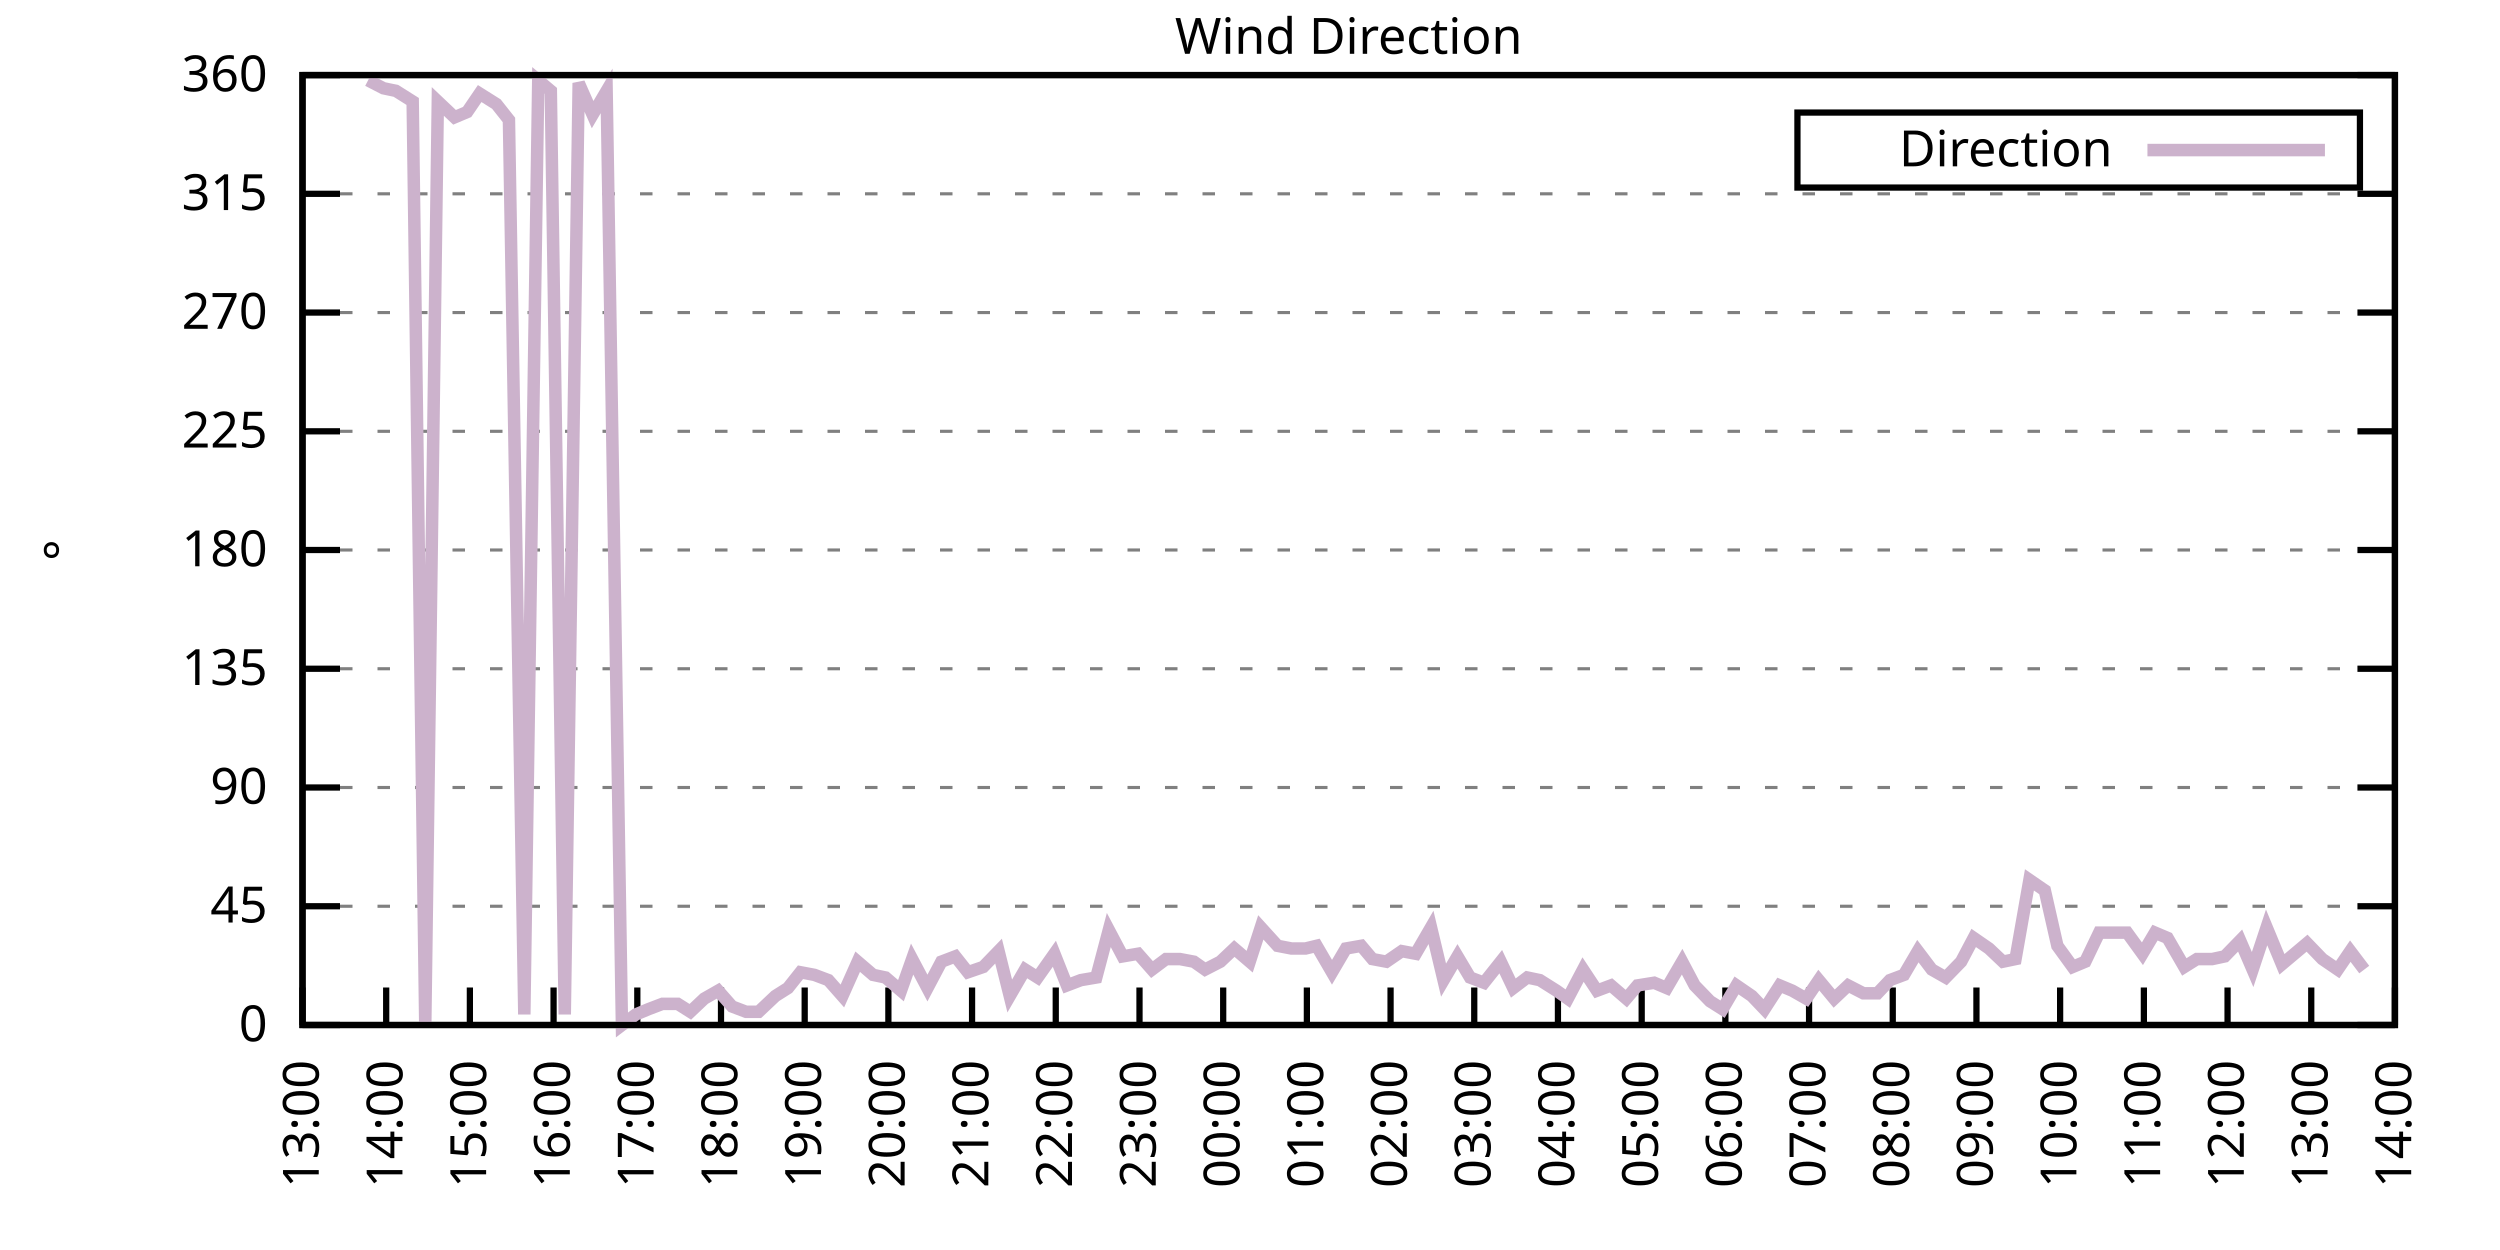
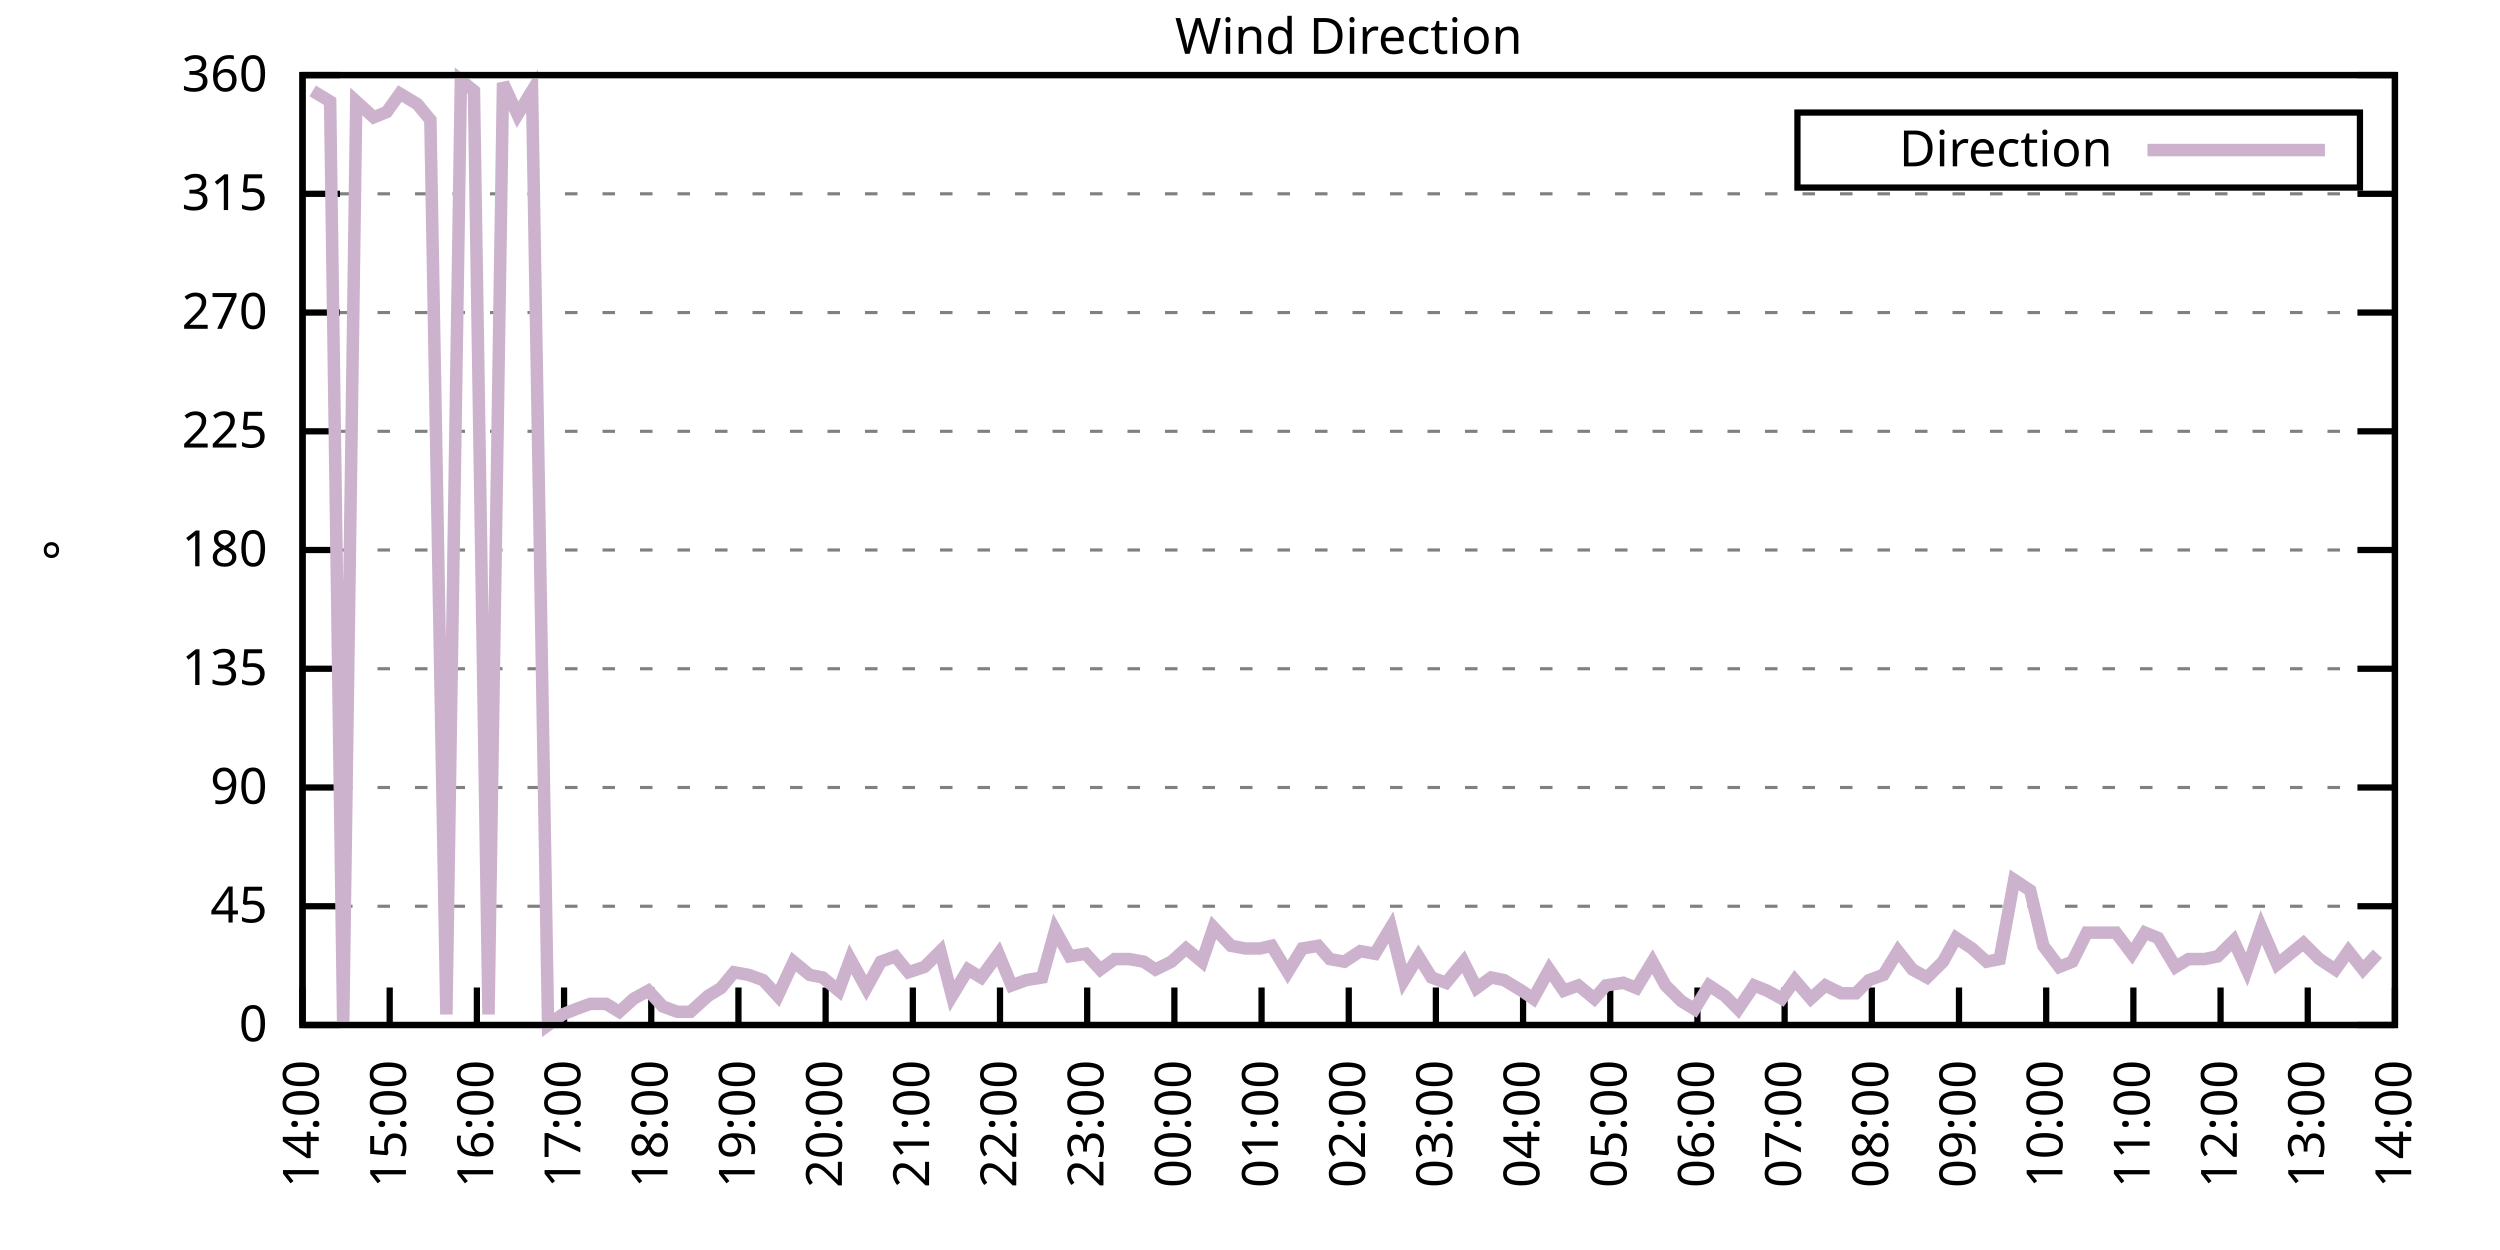
<svg xmlns="http://www.w3.org/2000/svg" xmlns:xlink="http://www.w3.org/1999/xlink" width="400" height="200" viewBox="0 0 400 200">
  <g id="gnuplot_canvas">
    <rect x="0" y="0" width="400" height="200" fill="none" />
    <defs>
      <circle id="gpDot" r="0.5" stroke-width="0.5" stroke="currentColor" />
      <path id="gpPt0" stroke-width="0.333" stroke="currentColor" d="M-1,0 h2 M0,-1 v2" />
      <path id="gpPt1" stroke-width="0.333" stroke="currentColor" d="M-1,-1 L1,1 M1,-1 L-1,1" />
      <path id="gpPt2" stroke-width="0.333" stroke="currentColor" d="M-1,0 L1,0 M0,-1 L0,1 M-1,-1 L1,1 M-1,1 L1,-1" />
      <rect id="gpPt3" stroke-width="0.333" stroke="currentColor" x="-1" y="-1" width="2" height="2" />
      <rect id="gpPt4" stroke-width="0.333" stroke="currentColor" fill="currentColor" x="-1" y="-1" width="2" height="2" />
      <circle id="gpPt5" stroke-width="0.333" stroke="currentColor" cx="0" cy="0" r="1" />
      <use xlink:href="#gpPt5" id="gpPt6" fill="currentColor" stroke="none" />
      <path id="gpPt7" stroke-width="0.333" stroke="currentColor" d="M0,-1.33 L-1.33,0.67 L1.33,0.67 z" />
      <use xlink:href="#gpPt7" id="gpPt8" fill="currentColor" stroke="none" />
      <use xlink:href="#gpPt7" id="gpPt9" stroke="currentColor" transform="rotate(180)" />
      <use xlink:href="#gpPt9" id="gpPt10" fill="currentColor" stroke="none" />
      <use xlink:href="#gpPt3" id="gpPt11" stroke="currentColor" transform="rotate(45)" />
      <use xlink:href="#gpPt11" id="gpPt12" fill="currentColor" stroke="none" />
      <path id="gpPt13" stroke-width="0.333" stroke="currentColor" d="M0,1.330 L1.265,0.411 L0.782,-1.067 L-0.782,-1.076 L-1.265,0.411 z" />
      <use xlink:href="#gpPt13" id="gpPt14" fill="currentColor" stroke="none" />
      <filter id="textbox" filterUnits="objectBoundingBox" x="0" y="0" height="1" width="1">
        <feFlood flood-color="white" flood-opacity="1" result="bgnd" />
        <feComposite in="SourceGraphic" in2="bgnd" operator="atop" />
      </filter>
      <filter id="greybox" filterUnits="objectBoundingBox" x="0" y="0" height="1" width="1">
        <feFlood flood-color="lightgrey" flood-opacity="1" result="grey" />
        <feComposite in="SourceGraphic" in2="grey" operator="atop" />
      </filter>
    </defs>
    <g fill="none" color="white" stroke="currentColor" stroke-width="1.00" stroke-linecap="butt" stroke-linejoin="miter">
</g>
    <g fill="none" color="black" stroke="currentColor" stroke-width="1.00" stroke-linecap="butt" stroke-linejoin="miter">
      <g stroke="none" shape-rendering="crispEdges">
        <polygon fill="rgb(255, 255, 255)" points="48.40,164.00 383.18,164.00 383.18,12.02 48.40,12.02 " />
      </g>
    </g>
    <g fill="none" color="black" stroke="currentColor" stroke-width="1.00" stroke-linecap="butt" stroke-linejoin="miter">
</g>
    <g fill="none" color="black" stroke="black" stroke-width="0.50" stroke-linecap="butt" stroke-linejoin="miter">
</g>
    <g fill="none" color="gray" stroke="currentColor" stroke-width="0.50" stroke-linecap="butt" stroke-linejoin="miter">
      <path stroke="gray" stroke-dasharray="2,4" class="gridline" d="M48.40,164.00 L383.19,164.00  " />
    </g>
    <g fill="none" color="gray" stroke="gray" stroke-width="1.00" stroke-linecap="butt" stroke-linejoin="miter">
</g>
    <g fill="none" color="black" stroke="currentColor" stroke-width="1.00" stroke-linecap="butt" stroke-linejoin="miter">
      <path stroke="black" d="M48.40,164.00 L54.40,164.00 M383.19,164.00 L377.19,164.00  " />
      <g transform="translate(42.80,166.60)" stroke="none" fill="black" font-family="Sans" font-size="8.00" text-anchor="end">
        <text>
          <tspan font-family="Sans"> 0</tspan>
        </text>
      </g>
    </g>
    <g fill="none" color="black" stroke="currentColor" stroke-width="1.00" stroke-linecap="butt" stroke-linejoin="miter">
</g>
    <g fill="none" color="black" stroke="black" stroke-width="0.50" stroke-linecap="butt" stroke-linejoin="miter">
</g>
    <g fill="none" color="gray" stroke="currentColor" stroke-width="0.50" stroke-linecap="butt" stroke-linejoin="miter">
      <path stroke="gray" stroke-dasharray="2,4" class="gridline" d="M48.40,145.00 L383.19,145.00  " />
    </g>
    <g fill="none" color="gray" stroke="gray" stroke-width="1.00" stroke-linecap="butt" stroke-linejoin="miter">
</g>
    <g fill="none" color="black" stroke="currentColor" stroke-width="1.00" stroke-linecap="butt" stroke-linejoin="miter">
      <path stroke="black" d="M48.40,145.00 L54.40,145.00 M383.19,145.00 L377.19,145.00  " />
      <g transform="translate(42.80,147.60)" stroke="none" fill="black" font-family="Sans" font-size="8.00" text-anchor="end">
        <text>
          <tspan font-family="Sans"> 45</tspan>
        </text>
      </g>
    </g>
    <g fill="none" color="black" stroke="currentColor" stroke-width="1.00" stroke-linecap="butt" stroke-linejoin="miter">
</g>
    <g fill="none" color="black" stroke="black" stroke-width="0.50" stroke-linecap="butt" stroke-linejoin="miter">
</g>
    <g fill="none" color="gray" stroke="currentColor" stroke-width="0.50" stroke-linecap="butt" stroke-linejoin="miter">
      <path stroke="gray" stroke-dasharray="2,4" class="gridline" d="M48.40,126.00 L383.19,126.00  " />
    </g>
    <g fill="none" color="gray" stroke="gray" stroke-width="1.00" stroke-linecap="butt" stroke-linejoin="miter">
</g>
    <g fill="none" color="black" stroke="currentColor" stroke-width="1.00" stroke-linecap="butt" stroke-linejoin="miter">
      <path stroke="black" d="M48.40,126.00 L54.40,126.00 M383.19,126.00 L377.19,126.00  " />
      <g transform="translate(42.80,128.60)" stroke="none" fill="black" font-family="Sans" font-size="8.00" text-anchor="end">
        <text>
          <tspan font-family="Sans"> 90</tspan>
        </text>
      </g>
    </g>
    <g fill="none" color="black" stroke="currentColor" stroke-width="1.00" stroke-linecap="butt" stroke-linejoin="miter">
</g>
    <g fill="none" color="black" stroke="black" stroke-width="0.50" stroke-linecap="butt" stroke-linejoin="miter">
</g>
    <g fill="none" color="gray" stroke="currentColor" stroke-width="0.50" stroke-linecap="butt" stroke-linejoin="miter">
      <path stroke="gray" stroke-dasharray="2,4" class="gridline" d="M48.40,107.00 L383.19,107.00  " />
    </g>
    <g fill="none" color="gray" stroke="gray" stroke-width="1.00" stroke-linecap="butt" stroke-linejoin="miter">
</g>
    <g fill="none" color="black" stroke="currentColor" stroke-width="1.00" stroke-linecap="butt" stroke-linejoin="miter">
      <path stroke="black" d="M48.40,107.00 L54.40,107.00 M383.19,107.00 L377.19,107.00  " />
      <g transform="translate(42.80,109.60)" stroke="none" fill="black" font-family="Sans" font-size="8.00" text-anchor="end">
        <text>
          <tspan font-family="Sans"> 135</tspan>
        </text>
      </g>
    </g>
    <g fill="none" color="black" stroke="currentColor" stroke-width="1.00" stroke-linecap="butt" stroke-linejoin="miter">
</g>
    <g fill="none" color="black" stroke="black" stroke-width="0.50" stroke-linecap="butt" stroke-linejoin="miter">
</g>
    <g fill="none" color="gray" stroke="currentColor" stroke-width="0.50" stroke-linecap="butt" stroke-linejoin="miter">
      <path stroke="gray" stroke-dasharray="2,4" class="gridline" d="M48.40,88.00 L383.19,88.00  " />
    </g>
    <g fill="none" color="gray" stroke="gray" stroke-width="1.00" stroke-linecap="butt" stroke-linejoin="miter">
</g>
    <g fill="none" color="black" stroke="currentColor" stroke-width="1.00" stroke-linecap="butt" stroke-linejoin="miter">
      <path stroke="black" d="M48.40,88.00 L54.40,88.00 M383.19,88.00 L377.19,88.00  " />
      <g transform="translate(42.80,90.60)" stroke="none" fill="black" font-family="Sans" font-size="8.00" text-anchor="end">
        <text>
          <tspan font-family="Sans"> 180</tspan>
        </text>
      </g>
    </g>
    <g fill="none" color="black" stroke="currentColor" stroke-width="1.00" stroke-linecap="butt" stroke-linejoin="miter">
</g>
    <g fill="none" color="black" stroke="black" stroke-width="0.50" stroke-linecap="butt" stroke-linejoin="miter">
</g>
    <g fill="none" color="gray" stroke="currentColor" stroke-width="0.50" stroke-linecap="butt" stroke-linejoin="miter">
      <path stroke="gray" stroke-dasharray="2,4" class="gridline" d="M48.40,69.01 L383.19,69.01  " />
    </g>
    <g fill="none" color="gray" stroke="gray" stroke-width="1.00" stroke-linecap="butt" stroke-linejoin="miter">
</g>
    <g fill="none" color="black" stroke="currentColor" stroke-width="1.00" stroke-linecap="butt" stroke-linejoin="miter">
      <path stroke="black" d="M48.40,69.01 L54.40,69.01 M383.19,69.01 L377.19,69.01  " />
      <g transform="translate(42.80,71.61)" stroke="none" fill="black" font-family="Sans" font-size="8.00" text-anchor="end">
        <text>
          <tspan font-family="Sans"> 225</tspan>
        </text>
      </g>
    </g>
    <g fill="none" color="black" stroke="currentColor" stroke-width="1.00" stroke-linecap="butt" stroke-linejoin="miter">
</g>
    <g fill="none" color="black" stroke="black" stroke-width="0.50" stroke-linecap="butt" stroke-linejoin="miter">
</g>
    <g fill="none" color="gray" stroke="currentColor" stroke-width="0.50" stroke-linecap="butt" stroke-linejoin="miter">
      <path stroke="gray" stroke-dasharray="2,4" class="gridline" d="M48.40,50.01 L383.19,50.01  " />
    </g>
    <g fill="none" color="gray" stroke="gray" stroke-width="1.00" stroke-linecap="butt" stroke-linejoin="miter">
</g>
    <g fill="none" color="black" stroke="currentColor" stroke-width="1.00" stroke-linecap="butt" stroke-linejoin="miter">
      <path stroke="black" d="M48.40,50.01 L54.40,50.01 M383.19,50.01 L377.19,50.01  " />
      <g transform="translate(42.80,52.61)" stroke="none" fill="black" font-family="Sans" font-size="8.00" text-anchor="end">
        <text>
          <tspan font-family="Sans"> 270</tspan>
        </text>
      </g>
    </g>
    <g fill="none" color="black" stroke="currentColor" stroke-width="1.00" stroke-linecap="butt" stroke-linejoin="miter">
</g>
    <g fill="none" color="black" stroke="black" stroke-width="0.50" stroke-linecap="butt" stroke-linejoin="miter">
</g>
    <g fill="none" color="gray" stroke="currentColor" stroke-width="0.50" stroke-linecap="butt" stroke-linejoin="miter">
      <path stroke="gray" stroke-dasharray="2,4" class="gridline" d="M48.40,31.01 L383.19,31.01  " />
    </g>
    <g fill="none" color="gray" stroke="gray" stroke-width="1.00" stroke-linecap="butt" stroke-linejoin="miter">
</g>
    <g fill="none" color="black" stroke="currentColor" stroke-width="1.00" stroke-linecap="butt" stroke-linejoin="miter">
      <path stroke="black" d="M48.40,31.01 L54.40,31.01 M383.19,31.01 L377.19,31.01  " />
      <g transform="translate(42.80,33.61)" stroke="none" fill="black" font-family="Sans" font-size="8.00" text-anchor="end">
        <text>
          <tspan font-family="Sans"> 315</tspan>
        </text>
      </g>
    </g>
    <g fill="none" color="black" stroke="currentColor" stroke-width="1.00" stroke-linecap="butt" stroke-linejoin="miter">
</g>
    <g fill="none" color="black" stroke="black" stroke-width="0.50" stroke-linecap="butt" stroke-linejoin="miter">
</g>
    <g fill="none" color="gray" stroke="currentColor" stroke-width="0.50" stroke-linecap="butt" stroke-linejoin="miter">
      <path stroke="gray" stroke-dasharray="2,4" class="gridline" d="M48.40,12.01 L383.19,12.01  " />
    </g>
    <g fill="none" color="gray" stroke="gray" stroke-width="1.00" stroke-linecap="butt" stroke-linejoin="miter">
</g>
    <g fill="none" color="black" stroke="currentColor" stroke-width="1.00" stroke-linecap="butt" stroke-linejoin="miter">
      <path stroke="black" d="M48.40,12.01 L54.40,12.01 M383.19,12.01 L377.19,12.01  " />
      <g transform="translate(42.80,14.61)" stroke="none" fill="black" font-family="Sans" font-size="8.00" text-anchor="end">
        <text>
          <tspan font-family="Sans"> 360</tspan>
        </text>
      </g>
    </g>
    <g fill="none" color="black" stroke="currentColor" stroke-width="1.00" stroke-linecap="butt" stroke-linejoin="miter">
      <path stroke="black" d="M48.40,164.00 L48.40,158.00  " />
      <g transform="translate(51.00,169.60) rotate(270.00)" stroke="none" fill="black" font-family="Sans" font-size="8.00" text-anchor="end">
        <text>
-           <tspan font-family="Sans">13:00</tspan>
-         </text>
-       </g>
-     </g>
-     <g fill="none" color="black" stroke="currentColor" stroke-width="1.00" stroke-linecap="butt" stroke-linejoin="miter">
-       <path stroke="black" d="M61.79,164.00 L61.79,158.00  " />
-       <g transform="translate(64.39,169.60) rotate(270.00)" stroke="none" fill="black" font-family="Sans" font-size="8.00" text-anchor="end">
-         <text>
          <tspan font-family="Sans">14:00</tspan>
        </text>
      </g>
    </g>
    <g fill="none" color="black" stroke="currentColor" stroke-width="1.00" stroke-linecap="butt" stroke-linejoin="miter">
-       <path stroke="black" d="M75.18,164.00 L75.18,158.00  " />
-       <g transform="translate(77.78,169.60) rotate(270.00)" stroke="none" fill="black" font-family="Sans" font-size="8.00" text-anchor="end">
+       <path stroke="black" d="M62.35,164.00 L62.35,158.00  " />
+       <g transform="translate(64.95,169.60) rotate(270.00)" stroke="none" fill="black" font-family="Sans" font-size="8.00" text-anchor="end">
        <text>
          <tspan font-family="Sans">15:00</tspan>
        </text>
      </g>
    </g>
    <g fill="none" color="black" stroke="currentColor" stroke-width="1.00" stroke-linecap="butt" stroke-linejoin="miter">
-       <path stroke="black" d="M88.57,164.00 L88.57,158.00  " />
-       <g transform="translate(91.17,169.60) rotate(270.00)" stroke="none" fill="black" font-family="Sans" font-size="8.00" text-anchor="end">
+       <path stroke="black" d="M76.30,164.00 L76.30,158.00  " />
+       <g transform="translate(78.90,169.60) rotate(270.00)" stroke="none" fill="black" font-family="Sans" font-size="8.00" text-anchor="end">
        <text>
          <tspan font-family="Sans">16:00</tspan>
        </text>
      </g>
    </g>
    <g fill="none" color="black" stroke="currentColor" stroke-width="1.00" stroke-linecap="butt" stroke-linejoin="miter">
-       <path stroke="black" d="M101.97,164.00 L101.97,158.00  " />
-       <g transform="translate(104.57,169.60) rotate(270.00)" stroke="none" fill="black" font-family="Sans" font-size="8.00" text-anchor="end">
+       <path stroke="black" d="M90.25,164.00 L90.25,158.00  " />
+       <g transform="translate(92.85,169.60) rotate(270.00)" stroke="none" fill="black" font-family="Sans" font-size="8.00" text-anchor="end">
        <text>
          <tspan font-family="Sans">17:00</tspan>
        </text>
      </g>
    </g>
    <g fill="none" color="black" stroke="currentColor" stroke-width="1.00" stroke-linecap="butt" stroke-linejoin="miter">
-       <path stroke="black" d="M115.36,164.00 L115.36,158.00  " />
-       <g transform="translate(117.96,169.60) rotate(270.00)" stroke="none" fill="black" font-family="Sans" font-size="8.00" text-anchor="end">
+       <path stroke="black" d="M104.20,164.00 L104.20,158.00  " />
+       <g transform="translate(106.80,169.60) rotate(270.00)" stroke="none" fill="black" font-family="Sans" font-size="8.00" text-anchor="end">
        <text>
          <tspan font-family="Sans">18:00</tspan>
        </text>
      </g>
    </g>
    <g fill="none" color="black" stroke="currentColor" stroke-width="1.00" stroke-linecap="butt" stroke-linejoin="miter">
-       <path stroke="black" d="M128.75,164.00 L128.75,158.00  " />
-       <g transform="translate(131.35,169.60) rotate(270.00)" stroke="none" fill="black" font-family="Sans" font-size="8.00" text-anchor="end">
+       <path stroke="black" d="M118.15,164.00 L118.15,158.00  " />
+       <g transform="translate(120.75,169.60) rotate(270.00)" stroke="none" fill="black" font-family="Sans" font-size="8.00" text-anchor="end">
        <text>
          <tspan font-family="Sans">19:00</tspan>
        </text>
      </g>
    </g>
    <g fill="none" color="black" stroke="currentColor" stroke-width="1.00" stroke-linecap="butt" stroke-linejoin="miter">
-       <path stroke="black" d="M142.14,164.00 L142.14,158.00  " />
-       <g transform="translate(144.74,169.60) rotate(270.00)" stroke="none" fill="black" font-family="Sans" font-size="8.00" text-anchor="end">
+       <path stroke="black" d="M132.10,164.00 L132.10,158.00  " />
+       <g transform="translate(134.70,169.60) rotate(270.00)" stroke="none" fill="black" font-family="Sans" font-size="8.00" text-anchor="end">
        <text>
          <tspan font-family="Sans">20:00</tspan>
        </text>
      </g>
    </g>
    <g fill="none" color="black" stroke="currentColor" stroke-width="1.00" stroke-linecap="butt" stroke-linejoin="miter">
-       <path stroke="black" d="M155.53,164.00 L155.53,158.00  " />
-       <g transform="translate(158.13,169.60) rotate(270.00)" stroke="none" fill="black" font-family="Sans" font-size="8.00" text-anchor="end">
+       <path stroke="black" d="M146.05,164.00 L146.05,158.00  " />
+       <g transform="translate(148.65,169.60) rotate(270.00)" stroke="none" fill="black" font-family="Sans" font-size="8.00" text-anchor="end">
        <text>
          <tspan font-family="Sans">21:00</tspan>
        </text>
      </g>
    </g>
    <g fill="none" color="black" stroke="currentColor" stroke-width="1.00" stroke-linecap="butt" stroke-linejoin="miter">
-       <path stroke="black" d="M168.92,164.00 L168.92,158.00  " />
-       <g transform="translate(171.52,169.60) rotate(270.00)" stroke="none" fill="black" font-family="Sans" font-size="8.00" text-anchor="end">
+       <path stroke="black" d="M160.00,164.00 L160.00,158.00  " />
+       <g transform="translate(162.60,169.60) rotate(270.00)" stroke="none" fill="black" font-family="Sans" font-size="8.00" text-anchor="end">
        <text>
          <tspan font-family="Sans">22:00</tspan>
        </text>
      </g>
    </g>
    <g fill="none" color="black" stroke="currentColor" stroke-width="1.00" stroke-linecap="butt" stroke-linejoin="miter">
-       <path stroke="black" d="M182.32,164.00 L182.32,158.00  " />
-       <g transform="translate(184.92,169.60) rotate(270.00)" stroke="none" fill="black" font-family="Sans" font-size="8.00" text-anchor="end">
+       <path stroke="black" d="M173.95,164.00 L173.95,158.00  " />
+       <g transform="translate(176.55,169.60) rotate(270.00)" stroke="none" fill="black" font-family="Sans" font-size="8.00" text-anchor="end">
        <text>
          <tspan font-family="Sans">23:00</tspan>
        </text>
      </g>
    </g>
    <g fill="none" color="black" stroke="currentColor" stroke-width="1.00" stroke-linecap="butt" stroke-linejoin="miter">
-       <path stroke="black" d="M195.71,164.00 L195.71,158.00  " />
-       <g transform="translate(198.31,169.60) rotate(270.00)" stroke="none" fill="black" font-family="Sans" font-size="8.00" text-anchor="end">
+       <path stroke="black" d="M187.90,164.00 L187.90,158.00  " />
+       <g transform="translate(190.50,169.60) rotate(270.00)" stroke="none" fill="black" font-family="Sans" font-size="8.00" text-anchor="end">
        <text>
          <tspan font-family="Sans">00:00</tspan>
        </text>
      </g>
    </g>
    <g fill="none" color="black" stroke="currentColor" stroke-width="1.00" stroke-linecap="butt" stroke-linejoin="miter">
-       <path stroke="black" d="M209.10,164.00 L209.10,158.00  " />
-       <g transform="translate(211.70,169.60) rotate(270.00)" stroke="none" fill="black" font-family="Sans" font-size="8.00" text-anchor="end">
+       <path stroke="black" d="M201.85,164.00 L201.85,158.00  " />
+       <g transform="translate(204.45,169.60) rotate(270.00)" stroke="none" fill="black" font-family="Sans" font-size="8.00" text-anchor="end">
        <text>
          <tspan font-family="Sans">01:00</tspan>
        </text>
      </g>
    </g>
    <g fill="none" color="black" stroke="currentColor" stroke-width="1.00" stroke-linecap="butt" stroke-linejoin="miter">
-       <path stroke="black" d="M222.49,164.00 L222.49,158.00  " />
-       <g transform="translate(225.09,169.60) rotate(270.00)" stroke="none" fill="black" font-family="Sans" font-size="8.00" text-anchor="end">
+       <path stroke="black" d="M215.80,164.00 L215.80,158.00  " />
+       <g transform="translate(218.40,169.60) rotate(270.00)" stroke="none" fill="black" font-family="Sans" font-size="8.00" text-anchor="end">
        <text>
          <tspan font-family="Sans">02:00</tspan>
        </text>
      </g>
    </g>
    <g fill="none" color="black" stroke="currentColor" stroke-width="1.00" stroke-linecap="butt" stroke-linejoin="miter">
-       <path stroke="black" d="M235.88,164.00 L235.88,158.00  " />
-       <g transform="translate(238.48,169.60) rotate(270.00)" stroke="none" fill="black" font-family="Sans" font-size="8.00" text-anchor="end">
+       <path stroke="black" d="M229.74,164.00 L229.74,158.00  " />
+       <g transform="translate(232.34,169.60) rotate(270.00)" stroke="none" fill="black" font-family="Sans" font-size="8.00" text-anchor="end">
        <text>
          <tspan font-family="Sans">03:00</tspan>
        </text>
      </g>
    </g>
    <g fill="none" color="black" stroke="currentColor" stroke-width="1.00" stroke-linecap="butt" stroke-linejoin="miter">
-       <path stroke="black" d="M249.27,164.00 L249.27,158.00  " />
-       <g transform="translate(251.87,169.60) rotate(270.00)" stroke="none" fill="black" font-family="Sans" font-size="8.00" text-anchor="end">
+       <path stroke="black" d="M243.69,164.00 L243.69,158.00  " />
+       <g transform="translate(246.29,169.60) rotate(270.00)" stroke="none" fill="black" font-family="Sans" font-size="8.00" text-anchor="end">
        <text>
          <tspan font-family="Sans">04:00</tspan>
        </text>
      </g>
    </g>
    <g fill="none" color="black" stroke="currentColor" stroke-width="1.00" stroke-linecap="butt" stroke-linejoin="miter">
-       <path stroke="black" d="M262.67,164.00 L262.67,158.00  " />
-       <g transform="translate(265.27,169.60) rotate(270.00)" stroke="none" fill="black" font-family="Sans" font-size="8.00" text-anchor="end">
+       <path stroke="black" d="M257.64,164.00 L257.64,158.00  " />
+       <g transform="translate(260.24,169.60) rotate(270.00)" stroke="none" fill="black" font-family="Sans" font-size="8.00" text-anchor="end">
        <text>
          <tspan font-family="Sans">05:00</tspan>
        </text>
      </g>
    </g>
    <g fill="none" color="black" stroke="currentColor" stroke-width="1.00" stroke-linecap="butt" stroke-linejoin="miter">
-       <path stroke="black" d="M276.06,164.00 L276.06,158.00  " />
-       <g transform="translate(278.66,169.60) rotate(270.00)" stroke="none" fill="black" font-family="Sans" font-size="8.00" text-anchor="end">
+       <path stroke="black" d="M271.59,164.00 L271.59,158.00  " />
+       <g transform="translate(274.19,169.60) rotate(270.00)" stroke="none" fill="black" font-family="Sans" font-size="8.00" text-anchor="end">
        <text>
          <tspan font-family="Sans">06:00</tspan>
        </text>
      </g>
    </g>
    <g fill="none" color="black" stroke="currentColor" stroke-width="1.00" stroke-linecap="butt" stroke-linejoin="miter">
-       <path stroke="black" d="M289.45,164.00 L289.45,158.00  " />
-       <g transform="translate(292.05,169.60) rotate(270.00)" stroke="none" fill="black" font-family="Sans" font-size="8.00" text-anchor="end">
+       <path stroke="black" d="M285.54,164.00 L285.54,158.00  " />
+       <g transform="translate(288.14,169.60) rotate(270.00)" stroke="none" fill="black" font-family="Sans" font-size="8.00" text-anchor="end">
        <text>
          <tspan font-family="Sans">07:00</tspan>
        </text>
      </g>
    </g>
    <g fill="none" color="black" stroke="currentColor" stroke-width="1.00" stroke-linecap="butt" stroke-linejoin="miter">
-       <path stroke="black" d="M302.84,164.00 L302.84,158.00  " />
-       <g transform="translate(305.44,169.60) rotate(270.00)" stroke="none" fill="black" font-family="Sans" font-size="8.00" text-anchor="end">
+       <path stroke="black" d="M299.49,164.00 L299.49,158.00  " />
+       <g transform="translate(302.09,169.60) rotate(270.00)" stroke="none" fill="black" font-family="Sans" font-size="8.00" text-anchor="end">
        <text>
          <tspan font-family="Sans">08:00</tspan>
        </text>
      </g>
    </g>
    <g fill="none" color="black" stroke="currentColor" stroke-width="1.00" stroke-linecap="butt" stroke-linejoin="miter">
-       <path stroke="black" d="M316.23,164.00 L316.23,158.00  " />
-       <g transform="translate(318.83,169.60) rotate(270.00)" stroke="none" fill="black" font-family="Sans" font-size="8.00" text-anchor="end">
+       <path stroke="black" d="M313.44,164.00 L313.44,158.00  " />
+       <g transform="translate(316.04,169.60) rotate(270.00)" stroke="none" fill="black" font-family="Sans" font-size="8.00" text-anchor="end">
        <text>
          <tspan font-family="Sans">09:00</tspan>
        </text>
      </g>
    </g>
    <g fill="none" color="black" stroke="currentColor" stroke-width="1.00" stroke-linecap="butt" stroke-linejoin="miter">
-       <path stroke="black" d="M329.62,164.00 L329.62,158.00  " />
-       <g transform="translate(332.22,169.60) rotate(270.00)" stroke="none" fill="black" font-family="Sans" font-size="8.00" text-anchor="end">
+       <path stroke="black" d="M327.39,164.00 L327.39,158.00  " />
+       <g transform="translate(329.99,169.60) rotate(270.00)" stroke="none" fill="black" font-family="Sans" font-size="8.00" text-anchor="end">
        <text>
          <tspan font-family="Sans">10:00</tspan>
        </text>
      </g>
    </g>
    <g fill="none" color="black" stroke="currentColor" stroke-width="1.00" stroke-linecap="butt" stroke-linejoin="miter">
-       <path stroke="black" d="M343.02,164.00 L343.02,158.00  " />
-       <g transform="translate(345.62,169.60) rotate(270.00)" stroke="none" fill="black" font-family="Sans" font-size="8.00" text-anchor="end">
+       <path stroke="black" d="M341.34,164.00 L341.34,158.00  " />
+       <g transform="translate(343.94,169.60) rotate(270.00)" stroke="none" fill="black" font-family="Sans" font-size="8.00" text-anchor="end">
        <text>
          <tspan font-family="Sans">11:00</tspan>
        </text>
      </g>
    </g>
    <g fill="none" color="black" stroke="currentColor" stroke-width="1.00" stroke-linecap="butt" stroke-linejoin="miter">
-       <path stroke="black" d="M356.41,164.00 L356.41,158.00  " />
-       <g transform="translate(359.01,169.60) rotate(270.00)" stroke="none" fill="black" font-family="Sans" font-size="8.00" text-anchor="end">
+       <path stroke="black" d="M355.29,164.00 L355.29,158.00  " />
+       <g transform="translate(357.89,169.60) rotate(270.00)" stroke="none" fill="black" font-family="Sans" font-size="8.00" text-anchor="end">
        <text>
          <tspan font-family="Sans">12:00</tspan>
        </text>
      </g>
    </g>
    <g fill="none" color="black" stroke="currentColor" stroke-width="1.00" stroke-linecap="butt" stroke-linejoin="miter">
-       <path stroke="black" d="M369.80,164.00 L369.80,158.00  " />
-       <g transform="translate(372.40,169.60) rotate(270.00)" stroke="none" fill="black" font-family="Sans" font-size="8.00" text-anchor="end">
+       <path stroke="black" d="M369.24,164.00 L369.24,158.00  " />
+       <g transform="translate(371.84,169.60) rotate(270.00)" stroke="none" fill="black" font-family="Sans" font-size="8.00" text-anchor="end">
        <text>
          <tspan font-family="Sans">13:00</tspan>
        </text>
      </g>
    </g>
    <g fill="none" color="black" stroke="currentColor" stroke-width="1.00" stroke-linecap="butt" stroke-linejoin="miter">
      <path stroke="black" d="M383.19,164.00 L383.19,158.00  " />
      <g transform="translate(385.79,169.60) rotate(270.00)" stroke="none" fill="black" font-family="Sans" font-size="8.00" text-anchor="end">
        <text>
          <tspan font-family="Sans">14:00</tspan>
        </text>
      </g>
    </g>
    <g fill="none" color="black" stroke="currentColor" stroke-width="1.00" stroke-linecap="butt" stroke-linejoin="miter">
</g>
    <g fill="none" color="black" stroke="currentColor" stroke-width="1.00" stroke-linecap="butt" stroke-linejoin="miter">
      <path stroke="black" d="M48.40,12.01 L48.40,164.00 L383.19,164.00 L383.19,12.01 L48.40,12.01 Z  " />
    </g>
    <g fill="none" color="black" stroke="currentColor" stroke-width="1.00" stroke-linecap="butt" stroke-linejoin="miter">
</g>
    <g fill="none" color="black" stroke="currentColor" stroke-width="1.00" stroke-linecap="butt" stroke-linejoin="miter">
      <path stroke="black" d="M287.59,30.01 L287.59,18.01 L377.59,18.01 L377.59,30.01 L287.59,30.01 Z  " />
    </g>
    <g id="Wind_direction_plot_1">
      <g fill="none" color="white" stroke="black" stroke-width="2.00" stroke-linecap="butt" stroke-linejoin="miter">
</g>
      <g fill="none" color="black" stroke="currentColor" stroke-width="2.00" stroke-linecap="butt" stroke-linejoin="miter">
        <g transform="translate(337.99,26.61)" stroke="none" fill="black" font-family="Sans" font-size="8.00" text-anchor="end">
          <text>
            <tspan font-family="Sans">Direction</tspan>
          </text>
        </g>
      </g>
      <g fill="none" color="black" stroke="currentColor" stroke-width="2.00" stroke-linecap="butt" stroke-linejoin="miter">
-         <path stroke="rgb(204, 178, 204)" d="M343.59,24.01 L371.99,24.01 M58.89,12.85 L61.35,14.12 L63.35,14.54 L66.03,16.23 L68.04,164.00 L70.05,16.23   L72.73,18.77 L74.74,17.92 L76.75,14.97 L79.42,16.65 L81.43,19.19 L83.89,162.31 L86.12,12.85 L88.13,14.54   L90.36,162.31 L92.59,13.28 L94.82,18.34 L97.06,14.54 L99.51,164.00 L101.74,162.31 L103.75,161.47 L105.98,160.62   L108.44,160.62 L110.45,161.89 L112.68,159.78 L114.91,158.51 L117.14,161.04 L119.38,161.89 L121.38,161.89 L124.06,159.36   L126.07,158.09 L128.08,155.56 L130.31,155.98 L132.54,156.82 L134.78,159.36 L137.23,153.87 L139.69,155.98 L141.69,156.40   L144.15,158.51 L145.94,153.45 L148.39,158.09 L150.62,153.87 L152.85,153.02 L154.86,155.56 L157.32,154.71 L159.77,152.18   L161.56,159.36 L164.01,155.13 L166.02,156.40 L168.70,152.60 L170.71,157.67 L172.94,156.82 L175.40,156.40 L177.41,148.80   L179.64,153.02 L182.09,152.60 L184.32,155.13 L186.56,153.45 L188.79,153.45 L191.02,153.87 L192.81,155.13 L195.26,153.87   L197.49,151.76 L199.95,153.87 L201.73,148.38 L204.41,151.33 L206.64,151.76 L208.88,151.76 L210.66,151.33 L213.12,155.56   L215.35,151.76 L217.80,151.33 L219.59,153.45 L221.82,153.87 L224.28,152.18 L226.51,152.60 L228.96,148.38 L230.97,156.82   L233.20,153.02 L235.21,156.40 L237.44,157.24 L240.12,153.87 L242.13,158.09 L244.36,156.40 L246.37,156.82 L249.05,158.51   L250.84,159.78 L253.29,155.13 L255.52,158.51 L257.76,157.67 L260.21,159.78 L262.00,157.67 L264.67,157.24 L266.68,158.09   L269.14,153.87 L271.15,157.67 L273.60,160.20 L275.61,161.47 L277.84,157.67 L280.30,159.36 L282.31,161.47 L284.76,157.67   L286.77,158.51 L289.00,159.78 L291.01,156.82 L293.47,159.78 L295.70,157.67 L298.15,158.93 L300.39,158.93 L302.39,156.82   L304.63,155.98 L306.86,152.18 L309.09,155.13 L311.32,156.40 L313.78,153.87 L315.79,150.07 L318.24,151.76 L320.47,153.87   L322.48,153.45 L324.71,140.78 L327.17,142.47 L329.18,151.33 L331.63,154.71 L333.64,153.87 L335.87,149.22 L338.33,149.22   L340.34,149.22 L342.79,152.60 L344.80,149.22 L346.81,150.07 L349.49,154.71 L351.50,153.45 L353.95,153.45 L355.96,153.02   L358.42,150.49 L360.42,155.13 L362.66,148.38 L365.11,154.29 L367.12,152.60 L369.13,150.91 L371.58,153.45 L374.04,155.13   L376.05,152.18 L378.28,155.13  " />
+         <path stroke="rgb(204, 178, 204)" d="M343.59,24.01 L371.99,24.01 M50.03,14.54 L52.82,16.23 L54.91,164.00 L57.00,16.23 L59.79,18.77 L61.88,17.92   L63.98,14.97 L66.77,16.65 L68.86,19.19 L71.42,162.31 L73.74,12.85 L75.83,14.54 L78.16,162.31 L80.48,13.28   L82.81,18.34 L85.13,14.54 L87.69,164.00 L90.02,162.31 L92.11,161.47 L94.43,160.62 L96.99,160.62 L99.08,161.89   L101.41,159.78 L103.73,158.51 L106.06,161.04 L108.38,161.89 L110.48,161.89 L113.27,159.36 L115.36,158.09 L117.45,155.56   L119.78,155.98 L122.10,156.82 L124.43,159.36 L126.98,153.87 L129.54,155.98 L131.63,156.40 L134.19,158.51 L136.05,153.45   L138.61,158.09 L140.93,153.87 L143.26,153.02 L145.35,155.56 L147.91,154.71 L150.46,152.18 L152.32,159.36 L154.88,155.13   L156.97,156.40 L159.76,152.60 L161.86,157.67 L164.18,156.82 L166.74,156.40 L168.83,148.80 L171.16,153.02 L173.71,152.60   L176.04,155.13 L178.36,153.45 L180.69,153.45 L183.01,153.87 L184.87,155.13 L187.43,153.87 L189.76,151.76 L192.31,153.87   L194.17,148.38 L196.96,151.33 L199.29,151.76 L201.61,151.76 L203.47,151.33 L206.03,155.56 L208.36,151.76 L210.91,151.33   L212.77,153.45 L215.10,153.87 L217.65,152.18 L219.98,152.60 L222.54,148.38 L224.63,156.82 L226.95,153.02 L229.05,156.40   L231.37,157.24 L234.16,153.87 L236.25,158.09 L238.58,156.40 L240.67,156.82 L243.46,158.51 L245.32,159.78 L247.88,155.13   L250.20,158.51 L252.53,157.67 L255.09,159.78 L256.95,157.67 L259.74,157.24 L261.83,158.09 L264.39,153.87 L266.48,157.67   L269.04,160.20 L271.13,161.47 L273.45,157.67 L276.01,159.36 L278.10,161.47 L280.66,157.67 L282.75,158.51 L285.08,159.78   L287.17,156.82 L289.73,159.78 L292.05,157.67 L294.61,158.93 L296.94,158.93 L299.03,156.82 L301.35,155.98 L303.68,152.18   L306.00,155.13 L308.33,156.40 L310.88,153.87 L312.98,150.07 L315.53,151.76 L317.86,153.87 L319.95,153.45 L322.28,140.78   L324.83,142.47 L326.93,151.33 L329.48,154.71 L331.58,153.87 L333.90,149.22 L336.46,149.22 L338.55,149.22 L341.11,152.60   L343.20,149.22 L345.29,150.07 L348.08,154.71 L350.18,153.45 L352.73,153.45 L354.83,153.02 L357.38,150.49 L359.48,155.13   L361.80,148.38 L364.36,154.29 L366.45,152.60 L368.54,150.91 L371.10,153.45 L373.66,155.13 L375.75,152.18 L378.08,155.13   L380.40,152.60  " />
      </g>
    </g>
    <g fill="none" color="black" stroke="currentColor" stroke-width="2.00" stroke-linecap="butt" stroke-linejoin="miter">
</g>
    <g fill="none" color="black" stroke="black" stroke-width="1.00" stroke-linecap="butt" stroke-linejoin="miter">
</g>
    <g fill="none" color="black" stroke="currentColor" stroke-width="1.00" stroke-linecap="butt" stroke-linejoin="miter">
      <path stroke="black" d="M48.40,12.01 L48.40,164.00 L383.19,164.00 L383.19,12.01 L48.40,12.01 Z  " />
      <g transform="translate(12.80,88.01) rotate(270.00)" stroke="none" fill="black" font-family="Sans" font-size="8.00" text-anchor="middle">
        <text>
          <tspan font-family="Sans">°</tspan>
        </text>
      </g>
    </g>
    <g fill="none" color="black" stroke="currentColor" stroke-width="1.00" stroke-linecap="butt" stroke-linejoin="miter">
</g>
    <g fill="none" color="black" stroke="currentColor" stroke-width="1.00" stroke-linecap="butt" stroke-linejoin="miter">
      <g transform="translate(215.79,8.61)" stroke="none" fill="black" font-family="Sans" font-size="8.00" text-anchor="middle">
        <text>
          <tspan font-family="Sans">Wind Direction</tspan>
        </text>
      </g>
    </g>
    <g fill="none" color="black" stroke="currentColor" stroke-width="1.00" stroke-linecap="butt" stroke-linejoin="miter">
</g>
  </g>
</svg>
